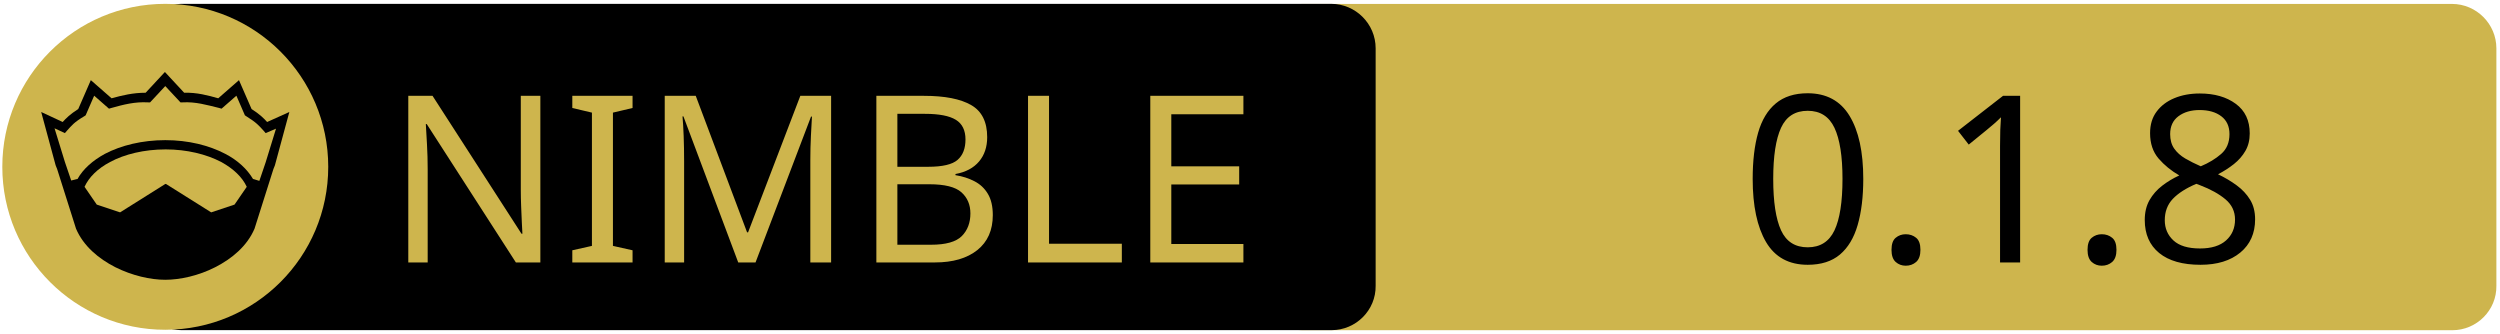
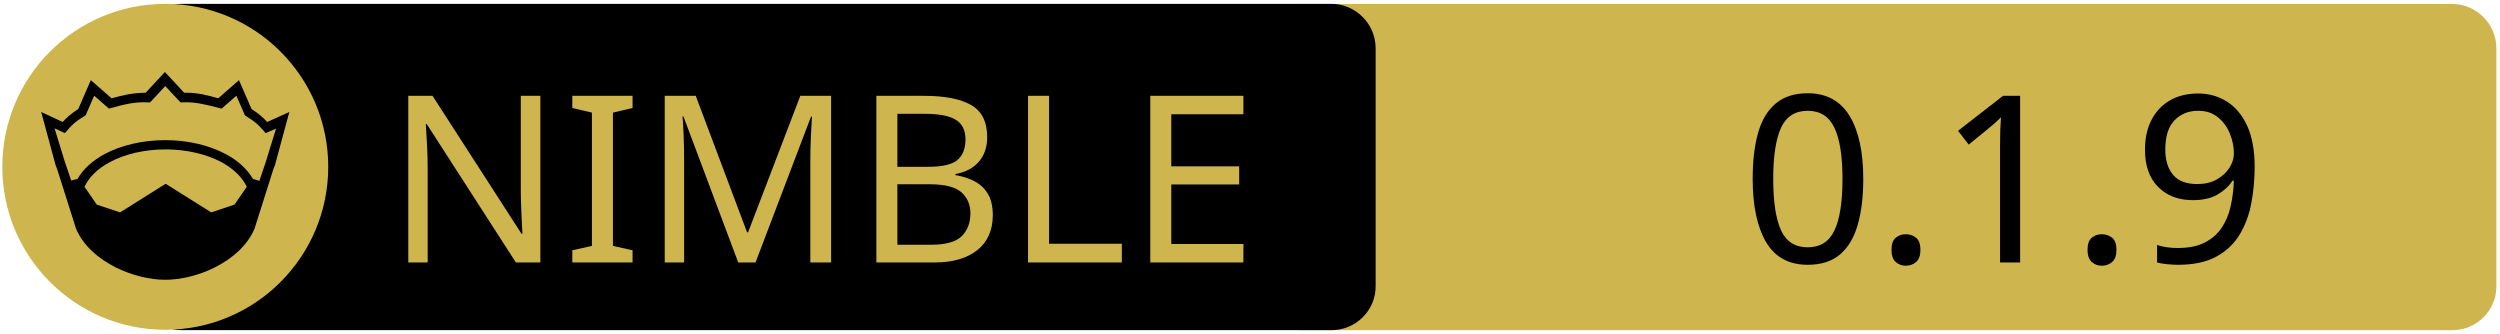
<svg xmlns="http://www.w3.org/2000/svg" xmlns:xlink="http://www.w3.org/1999/xlink" width="675" height="90" xml:space="preserve" version="1.1">
  <a xlink:href="https://github.com/vandot/lodns">
    <g>
      <path fill="#CEB54D" id="svg_15" d="m662.123,89.159l-310.5,0c-6.6,0 -12,-5.4 -12,-12l0,-64.1c0,-6.6 5.4,-12 12,-12l310.4,0c6.6,0 12,5.4 12,12l0,64.1c0.1,6.6 -5.3,12 -11.9,12z" />
      <path id="svg_1" d="m359.524,89.139l-310.5,0c-6.6,0 -12,-5.4 -12,-12l0,-64.1c0,-6.6 5.4,-12 12,-12l310.4,0c6.6,0 12,5.4 12,12l0,64.1c0.1,6.6 -5.3,12 -11.9,12z" />
      <rect id="svg_2" fill="none" height="45.9" width="315.3" class="st0" y="24.539" x="60.224" />
      <circle id="svg_4" fill="#CEB54D" r="44" cy="45.039" cx="44.624" class="st1" />
      <g id="XMLID_4_">
        <path id="svg_5" d="m78.124,30.239l-3.9,14.4l-0.4,1l-5.1,16.1c0,0 0,0 0,0c-2,4.7 -6.1,8.1 -10.6,10.4c-4.5,2.3 -9.5,3.4 -13.5,3.4c-4,0 -8.9,-1.1 -13.5,-3.4c-4.5,-2.3 -8.6,-5.7 -10.6,-10.4c0,0 0,0 0,0l-5.1,-16.1l-0.4,-1l-3.9,-14.4l5.8,2.7c0.9,-1 2,-2.1 4.2,-3.5l3.4,-7.8l5.6,4.9c2.9,-0.8 5.8,-1.5 9.2,-1.5l5.2,-5.6l5.2,5.6c3.4,-0.1 6.4,0.7 9.2,1.5l5.6,-4.9l3.4,7.8c2.2,1.4 3.3,2.5 4.2,3.5l6,-2.7z" />
        <g id="XMLID_6_">
          <g id="svg_6">
            <path id="svg_7" fill="#CEB54D" d="m66.624,50.439l-3.3,4.8l-6.3,2.1l-12.1,-7.6c-0.1,-0.1 -0.3,-0.1 -0.4,0l-12.1,7.6l-6.3,-2.1l-3.3,-4.8c1.2,-2.6 3.5,-4.9 6.9,-6.7c3.9,-2.1 9.2,-3.4 15,-3.4c5.7,0 11,1.3 15,3.4c3.3,1.8 5.7,4.1 6.9,6.7z" class="st1" />
          </g>
          <g id="svg_8" />
        </g>
        <g id="XMLID_5_">
          <g id="svg_9">
            <path id="svg_10" fill="#CEB54D" d="m74.524,34.739l-2.8,9.1l-1.7,5l-1.6,-0.5c0,0 -0.1,0 -0.1,0c-1.6,-2.7 -4.2,-5.1 -7.5,-6.8c-4.4,-2.3 -10,-3.7 -16.2,-3.7c-6.2,0 -11.9,1.4 -16.3,3.7c-3.3,1.8 -5.9,4.1 -7.4,6.8c0,0 -0.1,0 -0.1,0l-1.6,0.4l-1.7,-5l-2.8,-9.1l2.8,1.3l0.6,-0.7c1.2,-1.3 1.8,-2.2 4.7,-3.9l0.3,-0.2l2.3,-5.3l4,3.5l0.7,-0.2c3.2,-0.9 6.3,-1.7 9.8,-1.5l0.6,0l4.1,-4.4l4.1,4.4l0.6,0c3.5,-0.2 6.5,0.7 9.8,1.5l0.7,0.2l4,-3.5l2.3,5.3l0.3,0.2c2.9,1.8 3.5,2.6 4.7,3.9l0.6,0.7l2.8,-1.2z" class="st1" />
          </g>
          <g id="svg_11" />
        </g>
      </g>
      <text x="-442" y="-350.021" id="svg_16" font-size="63px" font-family="'PT Sans Caption', 'Tahoma', 'Helvetica Neue Medium', 'PT Sans', sans-serif" fill="#CEB54D" class="st1 st2 st3" transform="matrix(1 0 0 1 546.13 420.879)">NIMBLE</text>
-       <text x="-76.0" y="-350.012" id="svg_17" font-size="63.012px" font-family="'PT Sans Caption', 'Tahoma', 'Helvetica Neue Medium', 'PT Sans', sans-serif" fill="#000000" class="st1 st2 st3" transform="matrix(1 0 0 1 546.13 420.879)">0.1.8</text>
+       <text x="-76.0" y="-350.012" id="svg_17" font-size="63.012px" font-family="'PT Sans Caption', 'Tahoma', 'Helvetica Neue Medium', 'PT Sans', sans-serif" fill="#000000" class="st1 st2 st3" transform="matrix(1 0 0 1 546.13 420.879)">0.1.9</text>
    </g>
  </a>
</svg>
